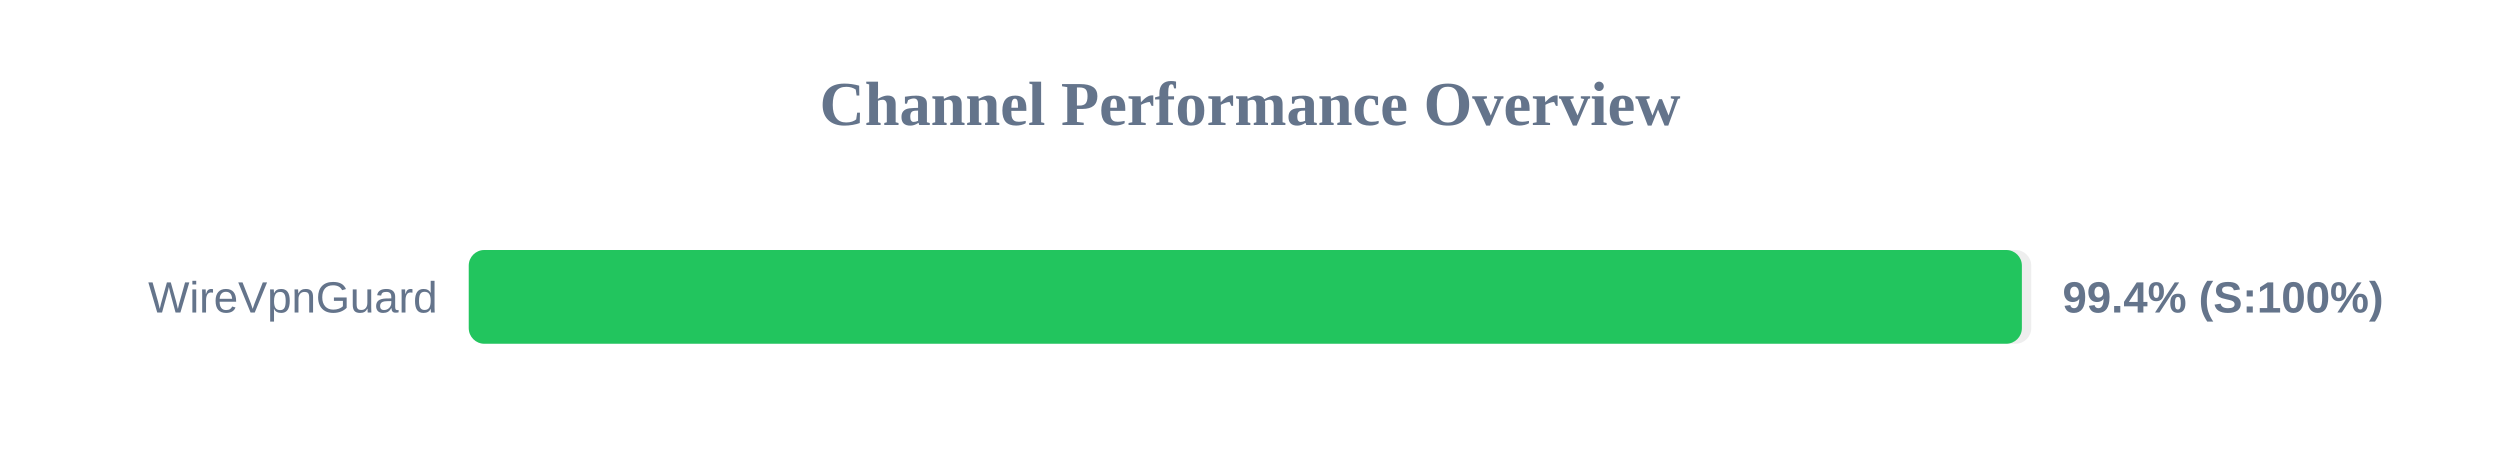
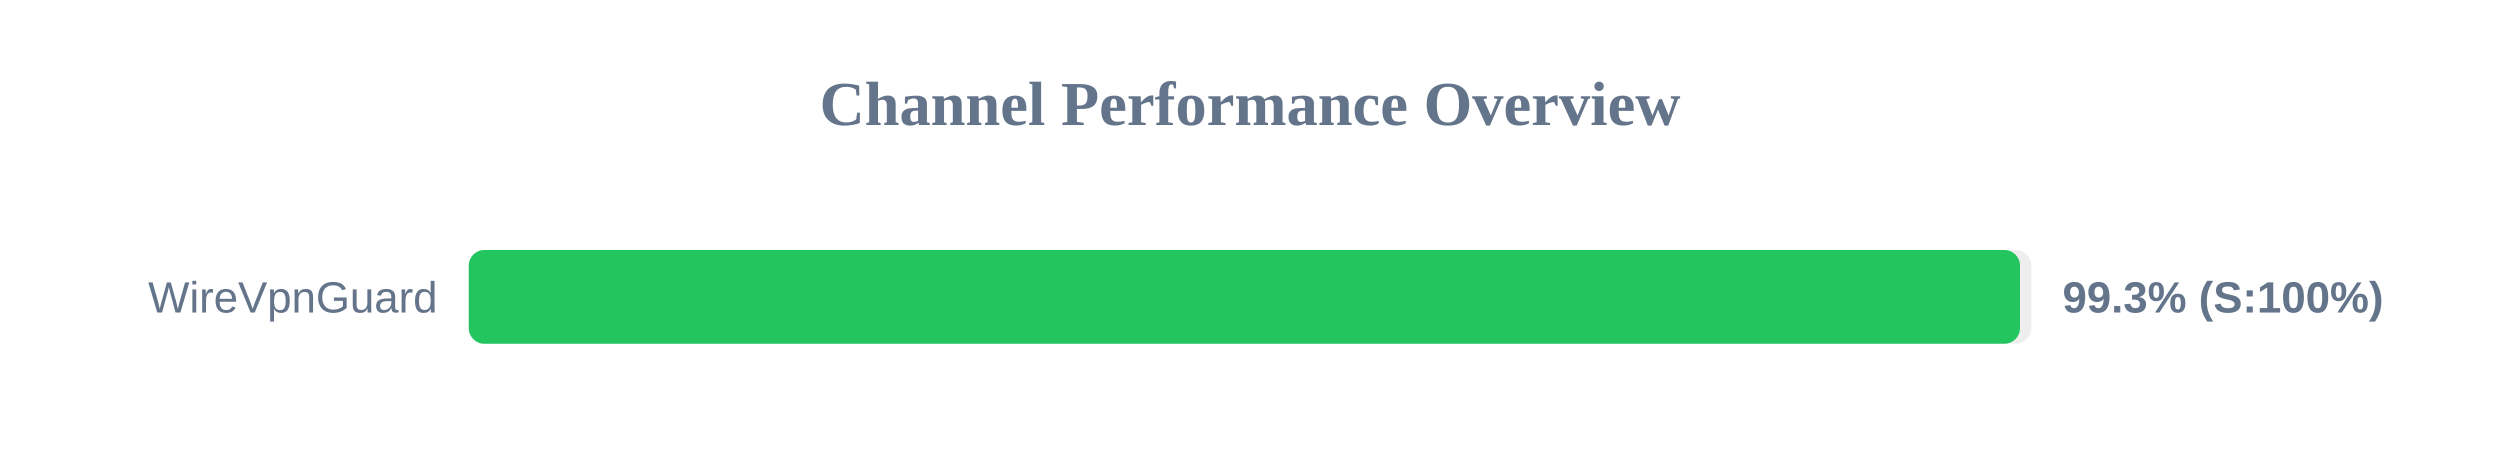
<svg xmlns="http://www.w3.org/2000/svg" width="800" height="150" version="1.1">
  <style>
        .row { font: 14px Arial; fill: #64748b; }
        .score { font: bold 14px Arial; fill: #64748b; }
    </style>
  <text x="400" y="40" text-anchor="middle" font-size="20px" font-weight="bold" fill="#64748b">Channel Performance Overview</text>
  <rect x="150" y="80" width="500" height="30" fill="#eee" rx="5" />
-   <rect x="150" y="80" width="497.0" height="30" fill="#22c55e" rx="5" />
+   <rect x="150" y="80" width="496.4" height="30" fill="#22c55e" rx="5" />
  <text x="140" y="100" text-anchor="end" class="row">WireVpnGuard</text>
-   <text x="660" y="100" text-anchor="start" class="score">99.4% (S:100%)</text>
+   <text x="660" y="100" text-anchor="start" class="score">99.3% (S:100%)</text>
</svg>
